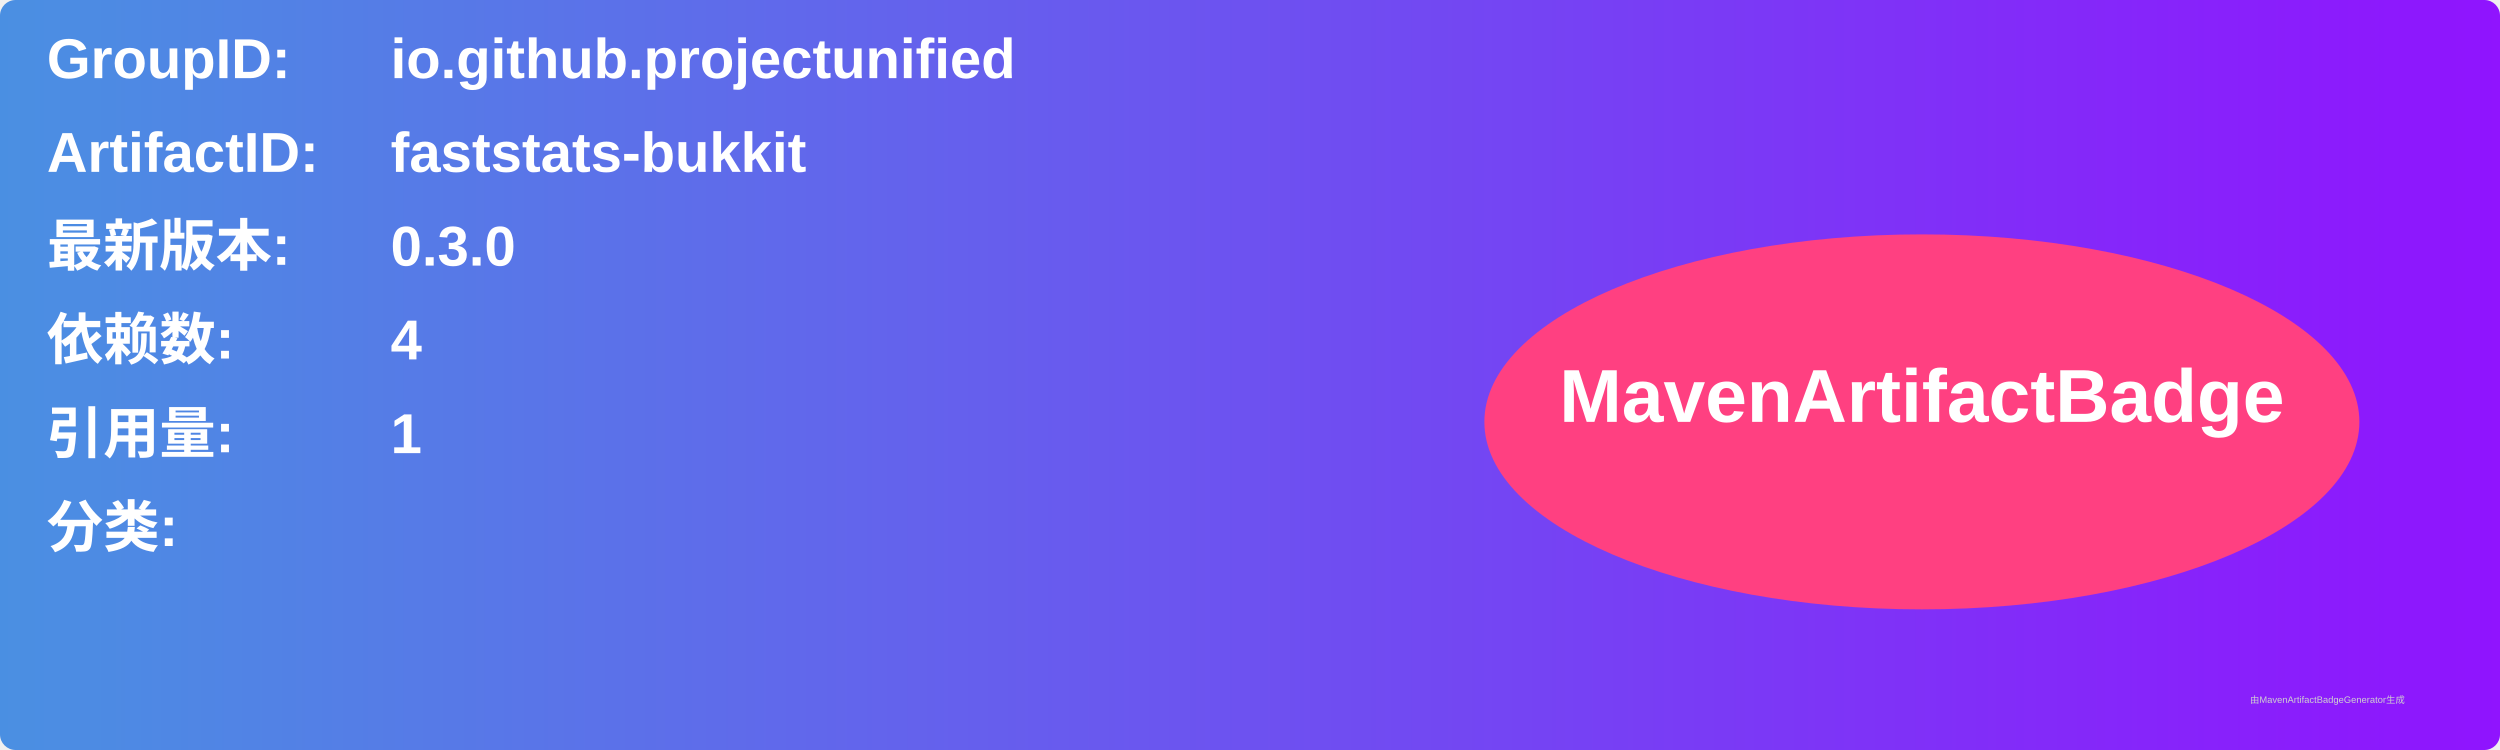
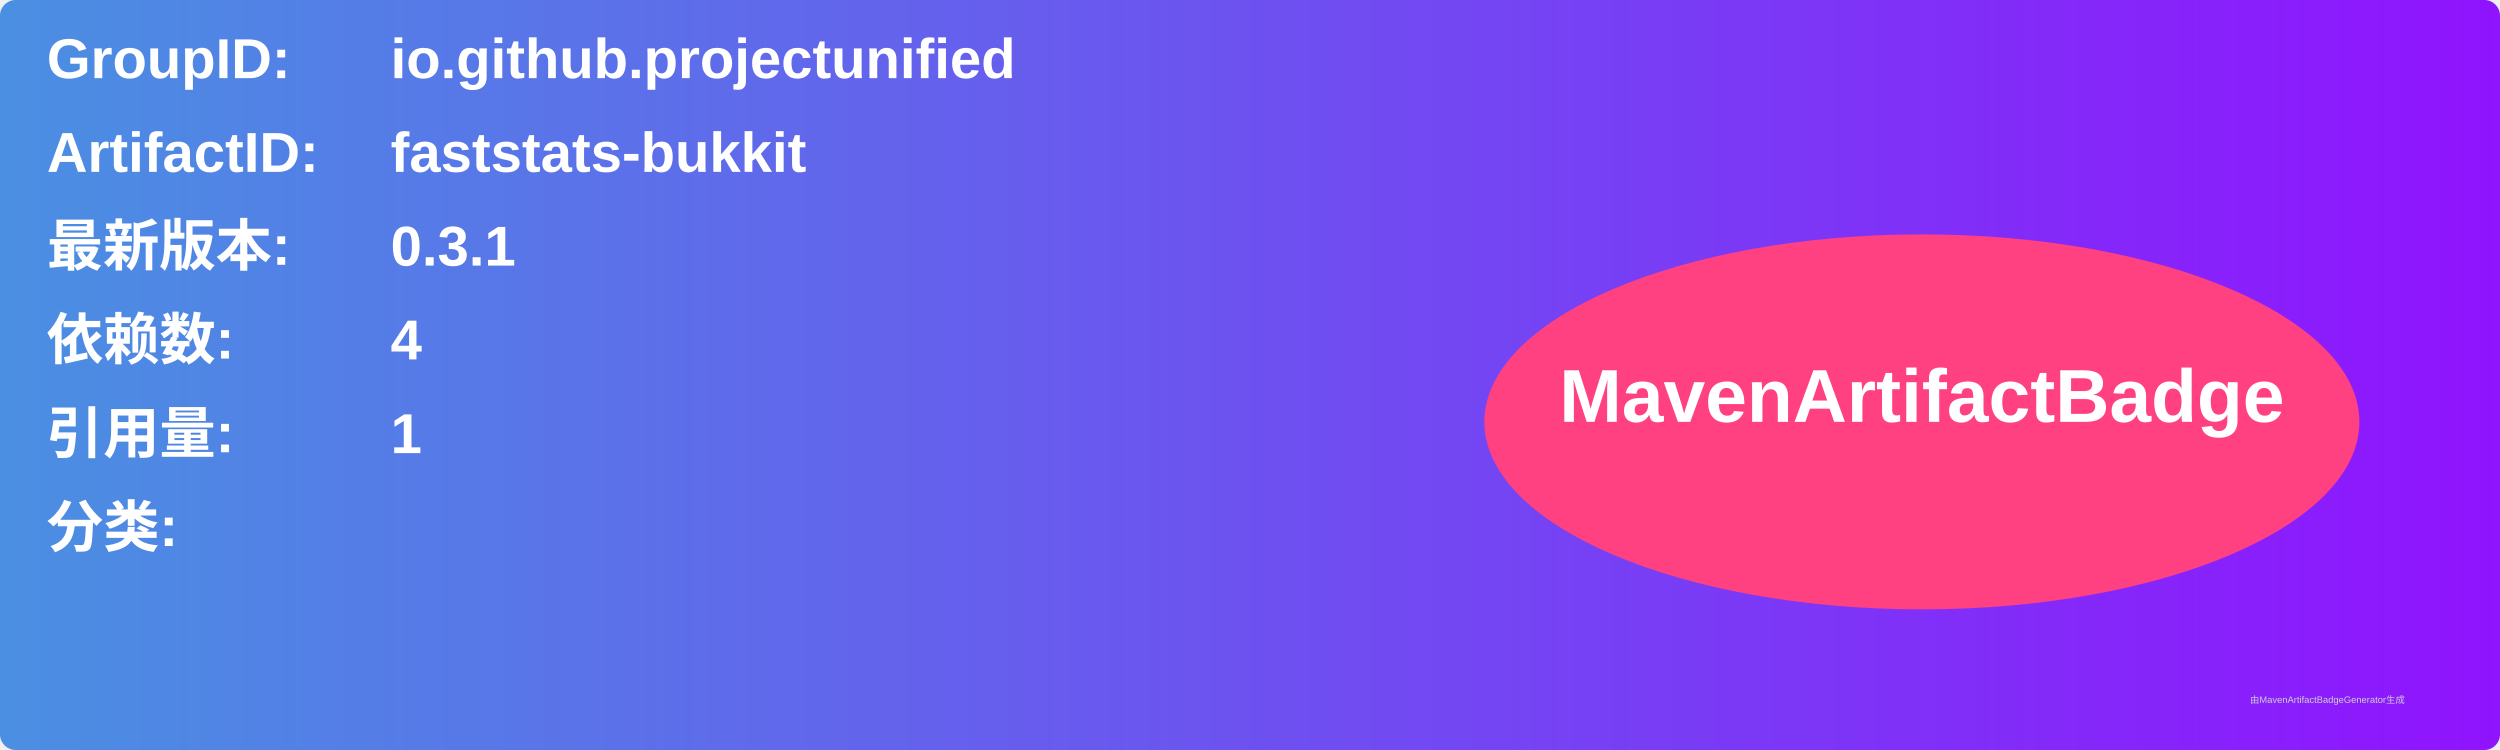
<svg xmlns="http://www.w3.org/2000/svg" width="800" height="240" viewBox="0 0 800 240">
  <linearGradient id="grad" x1="0%" y1="0%" x2="100%" y2="0%">
    <stop offset="0%" stop-color="#4a90e2" />
    <stop offset="100%" stop-color="#9013fe" />
  </linearGradient>
  <rect width="100%" height="100%" rx="5" ry="5" fill="url(#grad)" />
  <g transform="translate(15, 15)">
    <text x="0" y="10" font-family="Arial" font-size="18" fill="white" font-weight="bold" width="260">GroupID:</text>
    <text x="110" y="10" font-family="Arial" font-size="18" fill="white" font-weight="bold" width="460">io.github.projectunified</text>
    <text x="0" y="40" font-family="Arial" font-size="18" fill="white" font-weight="bold" width="260">ArtifactID:</text>
    <text x="110" y="40" font-family="Arial" font-size="18" fill="white" font-weight="bold" width="460">faststats-bukkit</text>
    <text x="0" y="70" font-family="Arial" font-size="18" fill="white" font-weight="bold">最新版本:</text>
    <text x="110" y="70" font-family="Arial" font-size="18" fill="white" font-weight="bold">
-       <tspan font-weight="bold">0.3.0</tspan>
+       <tspan font-weight="bold">0.3.1</tspan>
    </text>
    <text x="0" y="100" font-family="Arial" font-size="18" fill="white" font-weight="bold">依赖数: </text>
    <text x="110" y="100" font-family="Arial" font-size="18" fill="white">
      <tspan font-weight="bold">4</tspan>
    </text>
    <text x="0" y="130" font-family="Arial" font-size="18" fill="white" font-weight="bold">引用量: </text>
    <text x="110" y="130" font-family="Arial" font-size="18" fill="white">
      <tspan font-weight="bold">1</tspan>
    </text>
    <text x="0" y="160" font-family="Arial" font-size="18" fill="white" font-weight="bold">分类:</text>
    <text x="10" y="190" font-family="Arial" font-size="10" fill="white">
      <tspan font-weight="bold" />
    </text>
    <ellipse cx="600" cy="120" rx="140" ry="60" fill="#ff4081" />
    <text x="600" y="120" text-anchor="middle" font-family="Arial" font-size="24" fill="white" font-weight="bold">MavenArtifactBadge</text>
  </g>
  <text x="720" y="225" font-family="Arial" font-size="3" fill="#d0d0d0">由MavenArtifactBadgeGenerator生成</text>
</svg>
